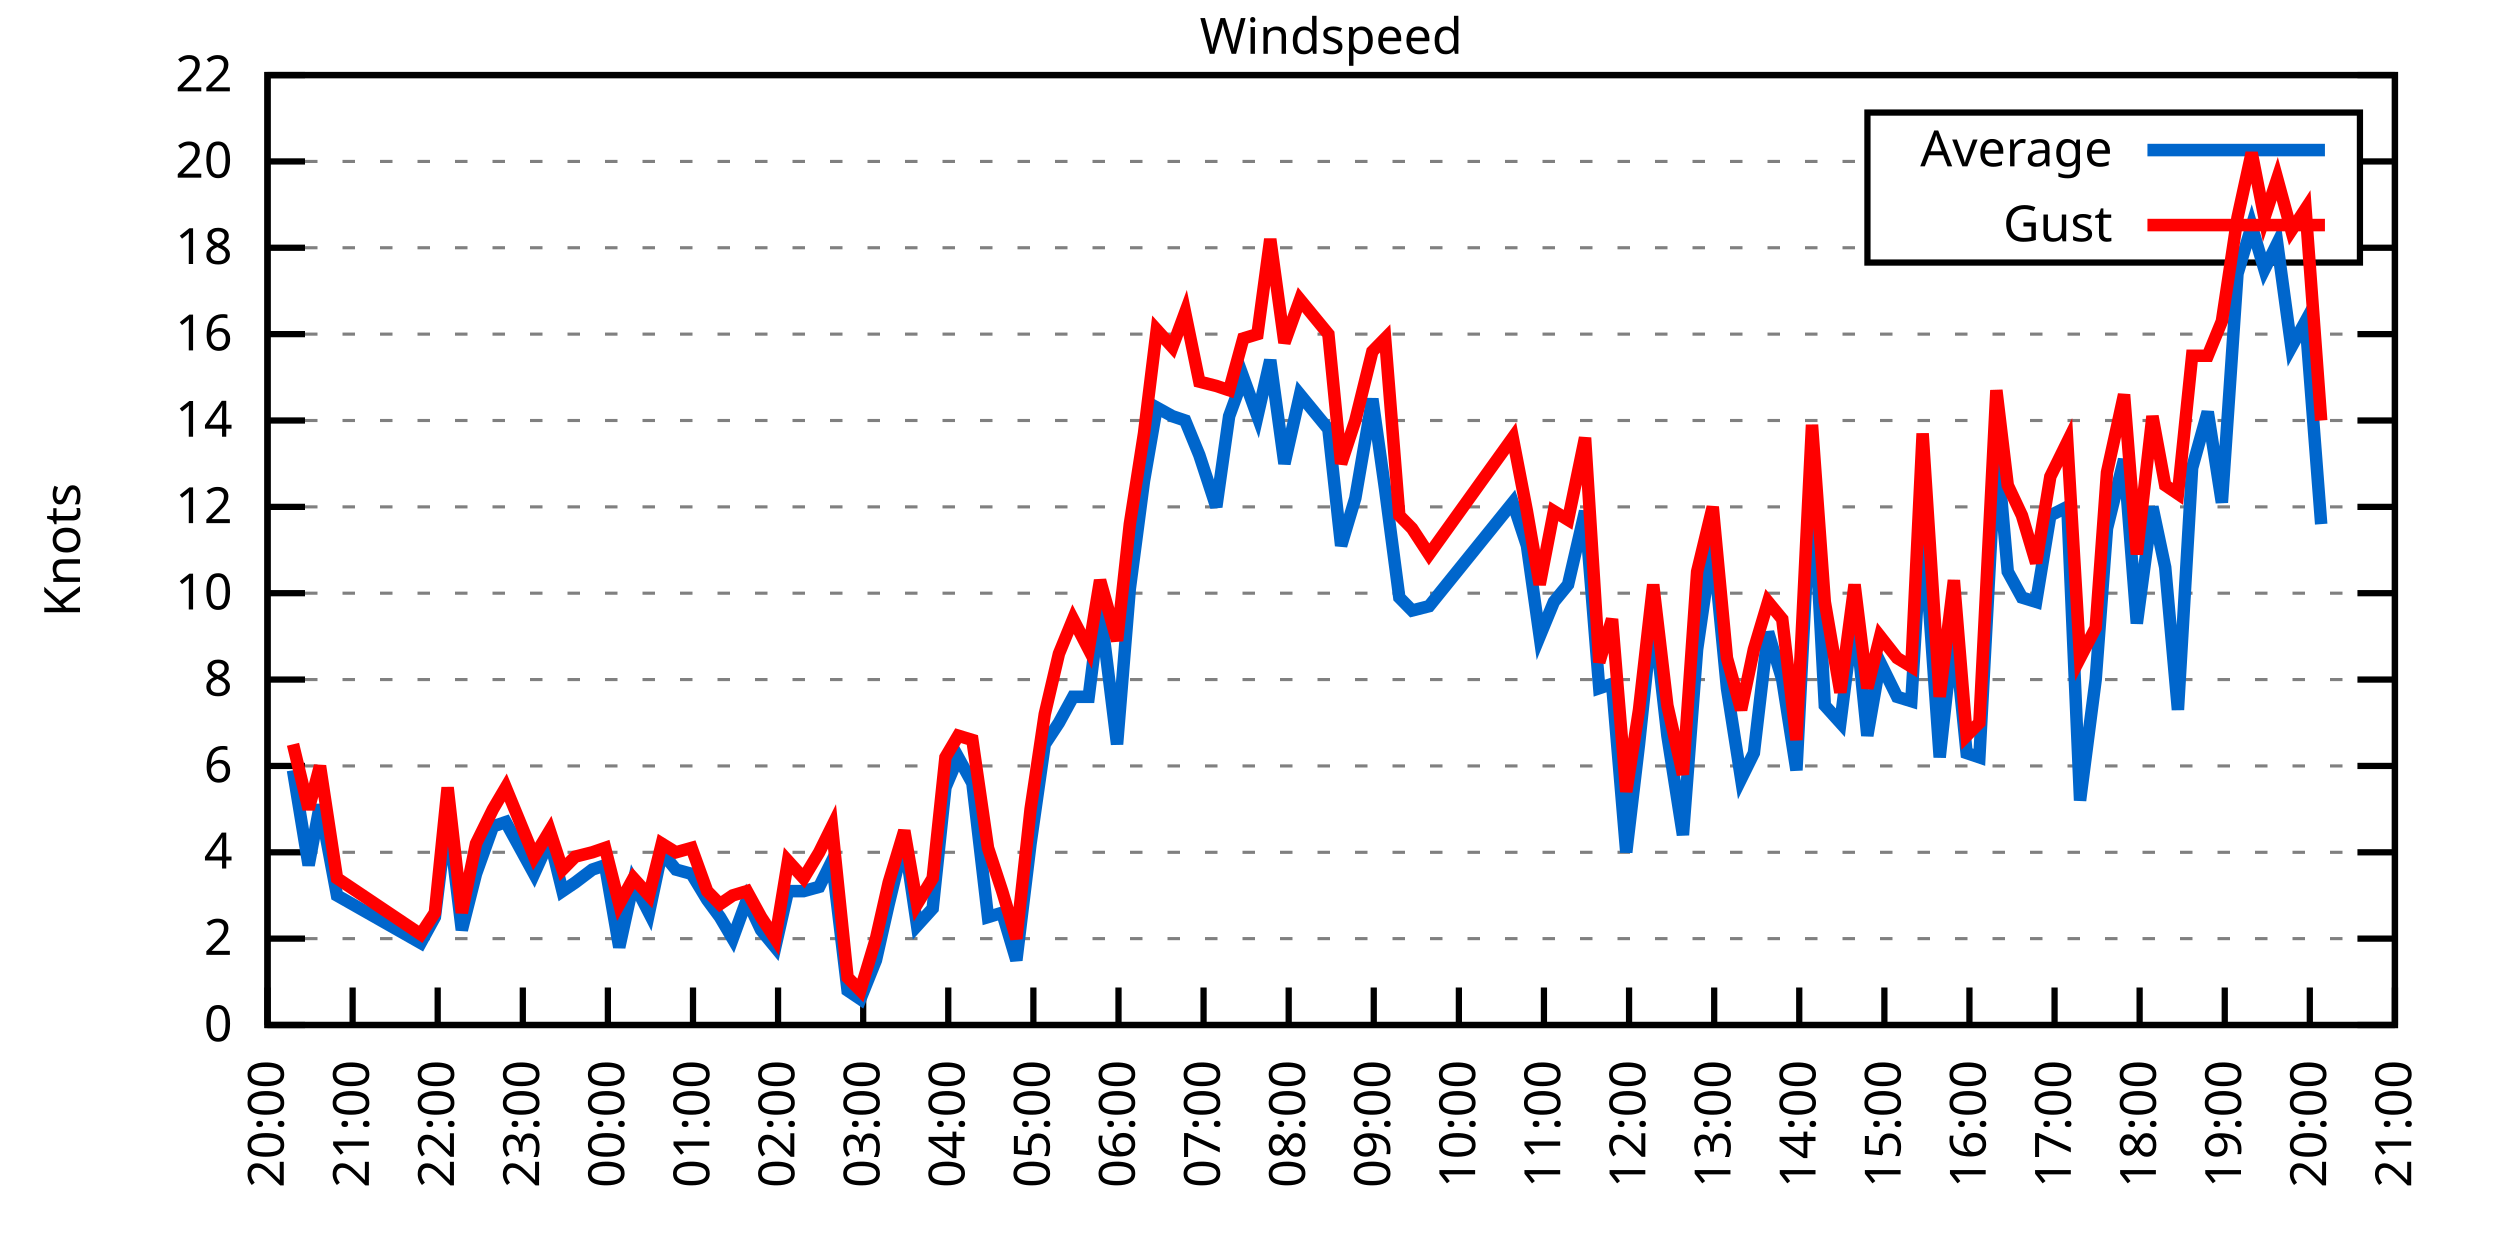
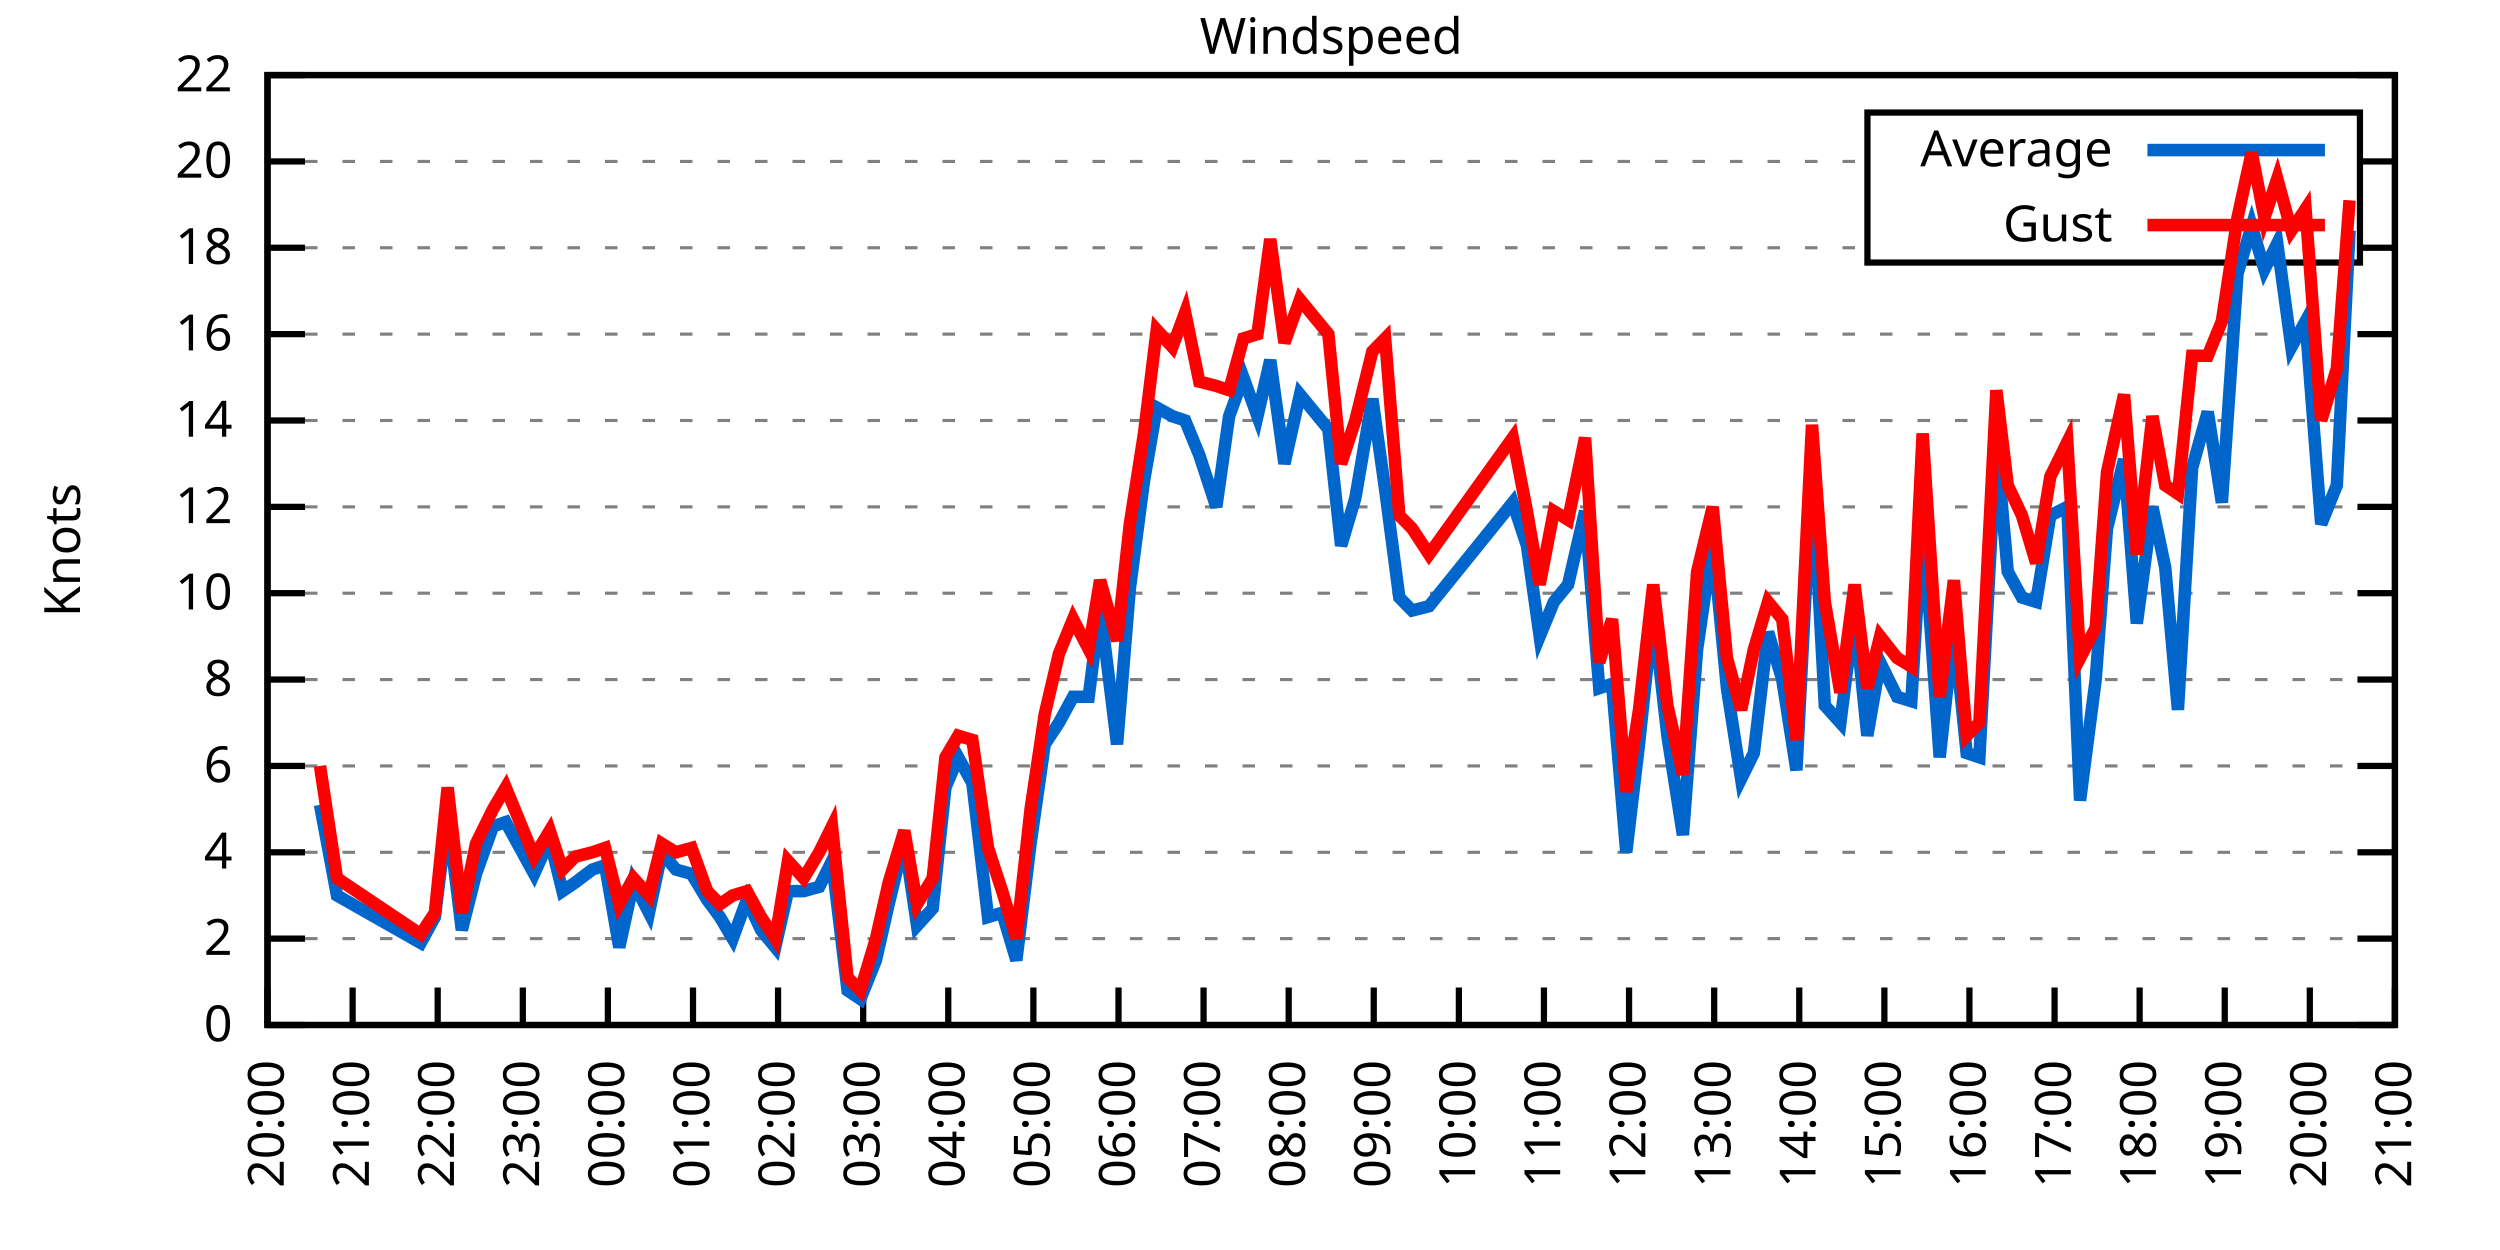
<svg xmlns="http://www.w3.org/2000/svg" xmlns:xlink="http://www.w3.org/1999/xlink" width="400" height="200" viewBox="0 0 400 200">
  <g id="gnuplot_canvas">
    <rect x="0" y="0" width="400" height="200" fill="none" />
    <defs>
      <circle id="gpDot" r="0.5" stroke-width="0.5" stroke="currentColor" />
      <path id="gpPt0" stroke-width="0.333" stroke="currentColor" d="M-1,0 h2 M0,-1 v2" />
      <path id="gpPt1" stroke-width="0.333" stroke="currentColor" d="M-1,-1 L1,1 M1,-1 L-1,1" />
      <path id="gpPt2" stroke-width="0.333" stroke="currentColor" d="M-1,0 L1,0 M0,-1 L0,1 M-1,-1 L1,1 M-1,1 L1,-1" />
      <rect id="gpPt3" stroke-width="0.333" stroke="currentColor" x="-1" y="-1" width="2" height="2" />
      <rect id="gpPt4" stroke-width="0.333" stroke="currentColor" fill="currentColor" x="-1" y="-1" width="2" height="2" />
      <circle id="gpPt5" stroke-width="0.333" stroke="currentColor" cx="0" cy="0" r="1" />
      <use xlink:href="#gpPt5" id="gpPt6" fill="currentColor" stroke="none" />
      <path id="gpPt7" stroke-width="0.333" stroke="currentColor" d="M0,-1.33 L-1.33,0.67 L1.33,0.67 z" />
      <use xlink:href="#gpPt7" id="gpPt8" fill="currentColor" stroke="none" />
      <use xlink:href="#gpPt7" id="gpPt9" stroke="currentColor" transform="rotate(180)" />
      <use xlink:href="#gpPt9" id="gpPt10" fill="currentColor" stroke="none" />
      <use xlink:href="#gpPt3" id="gpPt11" stroke="currentColor" transform="rotate(45)" />
      <use xlink:href="#gpPt11" id="gpPt12" fill="currentColor" stroke="none" />
      <path id="gpPt13" stroke-width="0.333" stroke="currentColor" d="M0,1.330 L1.265,0.411 L0.782,-1.067 L-0.782,-1.076 L-1.265,0.411 z" />
      <use xlink:href="#gpPt13" id="gpPt14" fill="currentColor" stroke="none" />
      <filter id="textbox" filterUnits="objectBoundingBox" x="0" y="0" height="1" width="1">
        <feFlood flood-color="white" flood-opacity="1" result="bgnd" />
        <feComposite in="SourceGraphic" in2="bgnd" operator="atop" />
      </filter>
      <filter id="greybox" filterUnits="objectBoundingBox" x="0" y="0" height="1" width="1">
        <feFlood flood-color="lightgrey" flood-opacity="1" result="grey" />
        <feComposite in="SourceGraphic" in2="grey" operator="atop" />
      </filter>
    </defs>
    <g fill="none" color="white" stroke="currentColor" stroke-width="1.00" stroke-linecap="butt" stroke-linejoin="miter">
</g>
    <g fill="none" color="black" stroke="currentColor" stroke-width="1.00" stroke-linecap="butt" stroke-linejoin="miter">
      <g stroke="none" shape-rendering="crispEdges">
        <polygon fill="rgb(255, 255, 255)" points="42.80,164.00 383.18,164.00 383.18,12.02 42.80,12.02 " />
      </g>
    </g>
    <g fill="none" color="black" stroke="currentColor" stroke-width="1.00" stroke-linecap="butt" stroke-linejoin="miter">
</g>
    <g fill="none" color="black" stroke="black" stroke-width="0.50" stroke-linecap="butt" stroke-linejoin="miter">
</g>
    <g fill="none" color="gray" stroke="currentColor" stroke-width="0.50" stroke-linecap="butt" stroke-linejoin="miter">
      <path stroke="gray" stroke-dasharray="2,4" class="gridline" d="M42.80,164.00 L383.19,164.00  " />
    </g>
    <g fill="none" color="gray" stroke="gray" stroke-width="1.00" stroke-linecap="butt" stroke-linejoin="miter">
</g>
    <g fill="none" color="black" stroke="currentColor" stroke-width="1.00" stroke-linecap="butt" stroke-linejoin="miter">
      <path stroke="black" d="M42.80,164.00 L48.80,164.00 M383.19,164.00 L377.19,164.00  " />
      <g transform="translate(37.20,166.60)" stroke="none" fill="black" font-family="Sans" font-size="8.00" text-anchor="end">
        <text>
          <tspan font-family="Sans"> 0</tspan>
        </text>
      </g>
    </g>
    <g fill="none" color="black" stroke="currentColor" stroke-width="1.00" stroke-linecap="butt" stroke-linejoin="miter">
</g>
    <g fill="none" color="black" stroke="black" stroke-width="0.50" stroke-linecap="butt" stroke-linejoin="miter">
</g>
    <g fill="none" color="gray" stroke="currentColor" stroke-width="0.50" stroke-linecap="butt" stroke-linejoin="miter">
      <path stroke="gray" stroke-dasharray="2,4" class="gridline" d="M42.80,150.18 L383.19,150.18  " />
    </g>
    <g fill="none" color="gray" stroke="gray" stroke-width="1.00" stroke-linecap="butt" stroke-linejoin="miter">
</g>
    <g fill="none" color="black" stroke="currentColor" stroke-width="1.00" stroke-linecap="butt" stroke-linejoin="miter">
      <path stroke="black" d="M42.80,150.18 L48.80,150.18 M383.19,150.18 L377.19,150.18  " />
      <g transform="translate(37.20,152.78)" stroke="none" fill="black" font-family="Sans" font-size="8.00" text-anchor="end">
        <text>
          <tspan font-family="Sans"> 2</tspan>
        </text>
      </g>
    </g>
    <g fill="none" color="black" stroke="currentColor" stroke-width="1.00" stroke-linecap="butt" stroke-linejoin="miter">
</g>
    <g fill="none" color="black" stroke="black" stroke-width="0.50" stroke-linecap="butt" stroke-linejoin="miter">
</g>
    <g fill="none" color="gray" stroke="currentColor" stroke-width="0.50" stroke-linecap="butt" stroke-linejoin="miter">
      <path stroke="gray" stroke-dasharray="2,4" class="gridline" d="M42.80,136.37 L383.19,136.37  " />
    </g>
    <g fill="none" color="gray" stroke="gray" stroke-width="1.00" stroke-linecap="butt" stroke-linejoin="miter">
</g>
    <g fill="none" color="black" stroke="currentColor" stroke-width="1.00" stroke-linecap="butt" stroke-linejoin="miter">
      <path stroke="black" d="M42.80,136.37 L48.80,136.37 M383.19,136.37 L377.19,136.37  " />
      <g transform="translate(37.20,138.97)" stroke="none" fill="black" font-family="Sans" font-size="8.00" text-anchor="end">
        <text>
          <tspan font-family="Sans"> 4</tspan>
        </text>
      </g>
    </g>
    <g fill="none" color="black" stroke="currentColor" stroke-width="1.00" stroke-linecap="butt" stroke-linejoin="miter">
</g>
    <g fill="none" color="black" stroke="black" stroke-width="0.50" stroke-linecap="butt" stroke-linejoin="miter">
</g>
    <g fill="none" color="gray" stroke="currentColor" stroke-width="0.50" stroke-linecap="butt" stroke-linejoin="miter">
      <path stroke="gray" stroke-dasharray="2,4" class="gridline" d="M42.80,122.55 L383.19,122.55  " />
    </g>
    <g fill="none" color="gray" stroke="gray" stroke-width="1.00" stroke-linecap="butt" stroke-linejoin="miter">
</g>
    <g fill="none" color="black" stroke="currentColor" stroke-width="1.00" stroke-linecap="butt" stroke-linejoin="miter">
      <path stroke="black" d="M42.80,122.55 L48.80,122.55 M383.19,122.55 L377.19,122.55  " />
      <g transform="translate(37.20,125.15)" stroke="none" fill="black" font-family="Sans" font-size="8.00" text-anchor="end">
        <text>
          <tspan font-family="Sans"> 6</tspan>
        </text>
      </g>
    </g>
    <g fill="none" color="black" stroke="currentColor" stroke-width="1.00" stroke-linecap="butt" stroke-linejoin="miter">
</g>
    <g fill="none" color="black" stroke="black" stroke-width="0.50" stroke-linecap="butt" stroke-linejoin="miter">
</g>
    <g fill="none" color="gray" stroke="currentColor" stroke-width="0.50" stroke-linecap="butt" stroke-linejoin="miter">
      <path stroke="gray" stroke-dasharray="2,4" class="gridline" d="M42.80,108.73 L383.19,108.73  " />
    </g>
    <g fill="none" color="gray" stroke="gray" stroke-width="1.00" stroke-linecap="butt" stroke-linejoin="miter">
</g>
    <g fill="none" color="black" stroke="currentColor" stroke-width="1.00" stroke-linecap="butt" stroke-linejoin="miter">
      <path stroke="black" d="M42.80,108.73 L48.80,108.73 M383.19,108.73 L377.19,108.73  " />
      <g transform="translate(37.20,111.33)" stroke="none" fill="black" font-family="Sans" font-size="8.00" text-anchor="end">
        <text>
          <tspan font-family="Sans"> 8</tspan>
        </text>
      </g>
    </g>
    <g fill="none" color="black" stroke="currentColor" stroke-width="1.00" stroke-linecap="butt" stroke-linejoin="miter">
</g>
    <g fill="none" color="black" stroke="black" stroke-width="0.50" stroke-linecap="butt" stroke-linejoin="miter">
</g>
    <g fill="none" color="gray" stroke="currentColor" stroke-width="0.50" stroke-linecap="butt" stroke-linejoin="miter">
      <path stroke="gray" stroke-dasharray="2,4" class="gridline" d="M42.80,94.91 L383.19,94.91  " />
    </g>
    <g fill="none" color="gray" stroke="gray" stroke-width="1.00" stroke-linecap="butt" stroke-linejoin="miter">
</g>
    <g fill="none" color="black" stroke="currentColor" stroke-width="1.00" stroke-linecap="butt" stroke-linejoin="miter">
      <path stroke="black" d="M42.80,94.91 L48.80,94.91 M383.19,94.91 L377.19,94.91  " />
      <g transform="translate(37.20,97.51)" stroke="none" fill="black" font-family="Sans" font-size="8.00" text-anchor="end">
        <text>
          <tspan font-family="Sans"> 10</tspan>
        </text>
      </g>
    </g>
    <g fill="none" color="black" stroke="currentColor" stroke-width="1.00" stroke-linecap="butt" stroke-linejoin="miter">
</g>
    <g fill="none" color="black" stroke="black" stroke-width="0.50" stroke-linecap="butt" stroke-linejoin="miter">
</g>
    <g fill="none" color="gray" stroke="currentColor" stroke-width="0.50" stroke-linecap="butt" stroke-linejoin="miter">
      <path stroke="gray" stroke-dasharray="2,4" class="gridline" d="M42.80,81.10 L383.19,81.10  " />
    </g>
    <g fill="none" color="gray" stroke="gray" stroke-width="1.00" stroke-linecap="butt" stroke-linejoin="miter">
</g>
    <g fill="none" color="black" stroke="currentColor" stroke-width="1.00" stroke-linecap="butt" stroke-linejoin="miter">
      <path stroke="black" d="M42.80,81.10 L48.80,81.10 M383.19,81.10 L377.19,81.10  " />
      <g transform="translate(37.20,83.70)" stroke="none" fill="black" font-family="Sans" font-size="8.00" text-anchor="end">
        <text>
          <tspan font-family="Sans"> 12</tspan>
        </text>
      </g>
    </g>
    <g fill="none" color="black" stroke="currentColor" stroke-width="1.00" stroke-linecap="butt" stroke-linejoin="miter">
</g>
    <g fill="none" color="black" stroke="black" stroke-width="0.50" stroke-linecap="butt" stroke-linejoin="miter">
</g>
    <g fill="none" color="gray" stroke="currentColor" stroke-width="0.50" stroke-linecap="butt" stroke-linejoin="miter">
      <path stroke="gray" stroke-dasharray="2,4" class="gridline" d="M42.80,67.28 L383.19,67.28  " />
    </g>
    <g fill="none" color="gray" stroke="gray" stroke-width="1.00" stroke-linecap="butt" stroke-linejoin="miter">
</g>
    <g fill="none" color="black" stroke="currentColor" stroke-width="1.00" stroke-linecap="butt" stroke-linejoin="miter">
      <path stroke="black" d="M42.80,67.28 L48.80,67.28 M383.19,67.28 L377.19,67.28  " />
      <g transform="translate(37.20,69.88)" stroke="none" fill="black" font-family="Sans" font-size="8.00" text-anchor="end">
        <text>
          <tspan font-family="Sans"> 14</tspan>
        </text>
      </g>
    </g>
    <g fill="none" color="black" stroke="currentColor" stroke-width="1.00" stroke-linecap="butt" stroke-linejoin="miter">
</g>
    <g fill="none" color="black" stroke="black" stroke-width="0.50" stroke-linecap="butt" stroke-linejoin="miter">
</g>
    <g fill="none" color="gray" stroke="currentColor" stroke-width="0.50" stroke-linecap="butt" stroke-linejoin="miter">
      <path stroke="gray" stroke-dasharray="2,4" class="gridline" d="M42.80,53.46 L383.19,53.46  " />
    </g>
    <g fill="none" color="gray" stroke="gray" stroke-width="1.00" stroke-linecap="butt" stroke-linejoin="miter">
</g>
    <g fill="none" color="black" stroke="currentColor" stroke-width="1.00" stroke-linecap="butt" stroke-linejoin="miter">
      <path stroke="black" d="M42.80,53.46 L48.80,53.46 M383.19,53.46 L377.19,53.46  " />
      <g transform="translate(37.20,56.06)" stroke="none" fill="black" font-family="Sans" font-size="8.00" text-anchor="end">
        <text>
          <tspan font-family="Sans"> 16</tspan>
        </text>
      </g>
    </g>
    <g fill="none" color="black" stroke="currentColor" stroke-width="1.00" stroke-linecap="butt" stroke-linejoin="miter">
</g>
    <g fill="none" color="black" stroke="black" stroke-width="0.50" stroke-linecap="butt" stroke-linejoin="miter">
</g>
    <g fill="none" color="gray" stroke="currentColor" stroke-width="0.50" stroke-linecap="butt" stroke-linejoin="miter">
      <path stroke="gray" stroke-dasharray="2,4" class="gridline" d="M42.80,39.64 L298.79,39.64 M377.59,39.64 L383.19,39.64  " />
    </g>
    <g fill="none" color="gray" stroke="gray" stroke-width="1.00" stroke-linecap="butt" stroke-linejoin="miter">
</g>
    <g fill="none" color="black" stroke="currentColor" stroke-width="1.00" stroke-linecap="butt" stroke-linejoin="miter">
      <path stroke="black" d="M42.80,39.64 L48.80,39.64 M383.19,39.64 L377.19,39.64  " />
      <g transform="translate(37.20,42.24)" stroke="none" fill="black" font-family="Sans" font-size="8.00" text-anchor="end">
        <text>
          <tspan font-family="Sans"> 18</tspan>
        </text>
      </g>
    </g>
    <g fill="none" color="black" stroke="currentColor" stroke-width="1.00" stroke-linecap="butt" stroke-linejoin="miter">
</g>
    <g fill="none" color="black" stroke="black" stroke-width="0.50" stroke-linecap="butt" stroke-linejoin="miter">
</g>
    <g fill="none" color="gray" stroke="currentColor" stroke-width="0.50" stroke-linecap="butt" stroke-linejoin="miter">
      <path stroke="gray" stroke-dasharray="2,4" class="gridline" d="M42.80,25.83 L298.79,25.83 M377.59,25.83 L383.19,25.83  " />
    </g>
    <g fill="none" color="gray" stroke="gray" stroke-width="1.00" stroke-linecap="butt" stroke-linejoin="miter">
</g>
    <g fill="none" color="black" stroke="currentColor" stroke-width="1.00" stroke-linecap="butt" stroke-linejoin="miter">
      <path stroke="black" d="M42.80,25.83 L48.80,25.83 M383.19,25.83 L377.19,25.83  " />
      <g transform="translate(37.20,28.43)" stroke="none" fill="black" font-family="Sans" font-size="8.00" text-anchor="end">
        <text>
          <tspan font-family="Sans"> 20</tspan>
        </text>
      </g>
    </g>
    <g fill="none" color="black" stroke="currentColor" stroke-width="1.00" stroke-linecap="butt" stroke-linejoin="miter">
</g>
    <g fill="none" color="black" stroke="black" stroke-width="0.50" stroke-linecap="butt" stroke-linejoin="miter">
</g>
    <g fill="none" color="gray" stroke="currentColor" stroke-width="0.50" stroke-linecap="butt" stroke-linejoin="miter">
      <path stroke="gray" stroke-dasharray="2,4" class="gridline" d="M42.80,12.01 L383.19,12.01  " />
    </g>
    <g fill="none" color="gray" stroke="gray" stroke-width="1.00" stroke-linecap="butt" stroke-linejoin="miter">
</g>
    <g fill="none" color="black" stroke="currentColor" stroke-width="1.00" stroke-linecap="butt" stroke-linejoin="miter">
      <path stroke="black" d="M42.80,12.01 L48.80,12.01 M383.19,12.01 L377.19,12.01  " />
      <g transform="translate(37.20,14.61)" stroke="none" fill="black" font-family="Sans" font-size="8.00" text-anchor="end">
        <text>
          <tspan font-family="Sans"> 22</tspan>
        </text>
      </g>
    </g>
    <g fill="none" color="black" stroke="currentColor" stroke-width="1.00" stroke-linecap="butt" stroke-linejoin="miter">
      <path stroke="black" d="M42.80,164.00 L42.80,158.00  " />
      <g transform="translate(45.40,169.60) rotate(270.00)" stroke="none" fill="black" font-family="Sans" font-size="8.00" text-anchor="end">
        <text>
          <tspan font-family="Sans">20:00</tspan>
        </text>
      </g>
    </g>
    <g fill="none" color="black" stroke="currentColor" stroke-width="1.00" stroke-linecap="butt" stroke-linejoin="miter">
      <path stroke="black" d="M56.42,164.00 L56.42,158.00  " />
      <g transform="translate(59.02,169.60) rotate(270.00)" stroke="none" fill="black" font-family="Sans" font-size="8.00" text-anchor="end">
        <text>
          <tspan font-family="Sans">21:00</tspan>
        </text>
      </g>
    </g>
    <g fill="none" color="black" stroke="currentColor" stroke-width="1.00" stroke-linecap="butt" stroke-linejoin="miter">
      <path stroke="black" d="M70.03,164.00 L70.03,158.00  " />
      <g transform="translate(72.63,169.60) rotate(270.00)" stroke="none" fill="black" font-family="Sans" font-size="8.00" text-anchor="end">
        <text>
          <tspan font-family="Sans">22:00</tspan>
        </text>
      </g>
    </g>
    <g fill="none" color="black" stroke="currentColor" stroke-width="1.00" stroke-linecap="butt" stroke-linejoin="miter">
      <path stroke="black" d="M83.65,164.00 L83.65,158.00  " />
      <g transform="translate(86.25,169.60) rotate(270.00)" stroke="none" fill="black" font-family="Sans" font-size="8.00" text-anchor="end">
        <text>
          <tspan font-family="Sans">23:00</tspan>
        </text>
      </g>
    </g>
    <g fill="none" color="black" stroke="currentColor" stroke-width="1.00" stroke-linecap="butt" stroke-linejoin="miter">
      <path stroke="black" d="M97.26,164.00 L97.26,158.00  " />
      <g transform="translate(99.86,169.60) rotate(270.00)" stroke="none" fill="black" font-family="Sans" font-size="8.00" text-anchor="end">
        <text>
          <tspan font-family="Sans">00:00</tspan>
        </text>
      </g>
    </g>
    <g fill="none" color="black" stroke="currentColor" stroke-width="1.00" stroke-linecap="butt" stroke-linejoin="miter">
      <path stroke="black" d="M110.88,164.00 L110.88,158.00  " />
      <g transform="translate(113.48,169.60) rotate(270.00)" stroke="none" fill="black" font-family="Sans" font-size="8.00" text-anchor="end">
        <text>
          <tspan font-family="Sans">01:00</tspan>
        </text>
      </g>
    </g>
    <g fill="none" color="black" stroke="currentColor" stroke-width="1.00" stroke-linecap="butt" stroke-linejoin="miter">
      <path stroke="black" d="M124.49,164.00 L124.49,158.00  " />
      <g transform="translate(127.09,169.60) rotate(270.00)" stroke="none" fill="black" font-family="Sans" font-size="8.00" text-anchor="end">
        <text>
          <tspan font-family="Sans">02:00</tspan>
        </text>
      </g>
    </g>
    <g fill="none" color="black" stroke="currentColor" stroke-width="1.00" stroke-linecap="butt" stroke-linejoin="miter">
      <path stroke="black" d="M138.11,164.00 L138.11,158.00  " />
      <g transform="translate(140.71,169.60) rotate(270.00)" stroke="none" fill="black" font-family="Sans" font-size="8.00" text-anchor="end">
        <text>
          <tspan font-family="Sans">03:00</tspan>
        </text>
      </g>
    </g>
    <g fill="none" color="black" stroke="currentColor" stroke-width="1.00" stroke-linecap="butt" stroke-linejoin="miter">
      <path stroke="black" d="M151.72,164.00 L151.72,158.00  " />
      <g transform="translate(154.32,169.60) rotate(270.00)" stroke="none" fill="black" font-family="Sans" font-size="8.00" text-anchor="end">
        <text>
          <tspan font-family="Sans">04:00</tspan>
        </text>
      </g>
    </g>
    <g fill="none" color="black" stroke="currentColor" stroke-width="1.00" stroke-linecap="butt" stroke-linejoin="miter">
      <path stroke="black" d="M165.34,164.00 L165.34,158.00  " />
      <g transform="translate(167.94,169.60) rotate(270.00)" stroke="none" fill="black" font-family="Sans" font-size="8.00" text-anchor="end">
        <text>
          <tspan font-family="Sans">05:00</tspan>
        </text>
      </g>
    </g>
    <g fill="none" color="black" stroke="currentColor" stroke-width="1.00" stroke-linecap="butt" stroke-linejoin="miter">
      <path stroke="black" d="M178.96,164.00 L178.96,158.00  " />
      <g transform="translate(181.56,169.60) rotate(270.00)" stroke="none" fill="black" font-family="Sans" font-size="8.00" text-anchor="end">
        <text>
          <tspan font-family="Sans">06:00</tspan>
        </text>
      </g>
    </g>
    <g fill="none" color="black" stroke="currentColor" stroke-width="1.00" stroke-linecap="butt" stroke-linejoin="miter">
      <path stroke="black" d="M192.57,164.00 L192.57,158.00  " />
      <g transform="translate(195.17,169.60) rotate(270.00)" stroke="none" fill="black" font-family="Sans" font-size="8.00" text-anchor="end">
        <text>
          <tspan font-family="Sans">07:00</tspan>
        </text>
      </g>
    </g>
    <g fill="none" color="black" stroke="currentColor" stroke-width="1.00" stroke-linecap="butt" stroke-linejoin="miter">
      <path stroke="black" d="M206.19,164.00 L206.19,158.00  " />
      <g transform="translate(208.79,169.60) rotate(270.00)" stroke="none" fill="black" font-family="Sans" font-size="8.00" text-anchor="end">
        <text>
          <tspan font-family="Sans">08:00</tspan>
        </text>
      </g>
    </g>
    <g fill="none" color="black" stroke="currentColor" stroke-width="1.00" stroke-linecap="butt" stroke-linejoin="miter">
      <path stroke="black" d="M219.80,164.00 L219.80,158.00  " />
      <g transform="translate(222.40,169.60) rotate(270.00)" stroke="none" fill="black" font-family="Sans" font-size="8.00" text-anchor="end">
        <text>
          <tspan font-family="Sans">09:00</tspan>
        </text>
      </g>
    </g>
    <g fill="none" color="black" stroke="currentColor" stroke-width="1.00" stroke-linecap="butt" stroke-linejoin="miter">
      <path stroke="black" d="M233.42,164.00 L233.42,158.00  " />
      <g transform="translate(236.02,169.60) rotate(270.00)" stroke="none" fill="black" font-family="Sans" font-size="8.00" text-anchor="end">
        <text>
          <tspan font-family="Sans">10:00</tspan>
        </text>
      </g>
    </g>
    <g fill="none" color="black" stroke="currentColor" stroke-width="1.00" stroke-linecap="butt" stroke-linejoin="miter">
      <path stroke="black" d="M247.03,164.00 L247.03,158.00  " />
      <g transform="translate(249.63,169.60) rotate(270.00)" stroke="none" fill="black" font-family="Sans" font-size="8.00" text-anchor="end">
        <text>
          <tspan font-family="Sans">11:00</tspan>
        </text>
      </g>
    </g>
    <g fill="none" color="black" stroke="currentColor" stroke-width="1.00" stroke-linecap="butt" stroke-linejoin="miter">
      <path stroke="black" d="M260.65,164.00 L260.65,158.00  " />
      <g transform="translate(263.25,169.60) rotate(270.00)" stroke="none" fill="black" font-family="Sans" font-size="8.00" text-anchor="end">
        <text>
          <tspan font-family="Sans">12:00</tspan>
        </text>
      </g>
    </g>
    <g fill="none" color="black" stroke="currentColor" stroke-width="1.00" stroke-linecap="butt" stroke-linejoin="miter">
      <path stroke="black" d="M274.27,164.00 L274.27,158.00  " />
      <g transform="translate(276.87,169.60) rotate(270.00)" stroke="none" fill="black" font-family="Sans" font-size="8.00" text-anchor="end">
        <text>
          <tspan font-family="Sans">13:00</tspan>
        </text>
      </g>
    </g>
    <g fill="none" color="black" stroke="currentColor" stroke-width="1.00" stroke-linecap="butt" stroke-linejoin="miter">
      <path stroke="black" d="M287.88,164.00 L287.88,158.00  " />
      <g transform="translate(290.48,169.60) rotate(270.00)" stroke="none" fill="black" font-family="Sans" font-size="8.00" text-anchor="end">
        <text>
          <tspan font-family="Sans">14:00</tspan>
        </text>
      </g>
    </g>
    <g fill="none" color="black" stroke="currentColor" stroke-width="1.00" stroke-linecap="butt" stroke-linejoin="miter">
      <path stroke="black" d="M301.50,164.00 L301.50,158.00  " />
      <g transform="translate(304.10,169.60) rotate(270.00)" stroke="none" fill="black" font-family="Sans" font-size="8.00" text-anchor="end">
        <text>
          <tspan font-family="Sans">15:00</tspan>
        </text>
      </g>
    </g>
    <g fill="none" color="black" stroke="currentColor" stroke-width="1.00" stroke-linecap="butt" stroke-linejoin="miter">
      <path stroke="black" d="M315.11,164.00 L315.11,158.00  " />
      <g transform="translate(317.71,169.60) rotate(270.00)" stroke="none" fill="black" font-family="Sans" font-size="8.00" text-anchor="end">
        <text>
          <tspan font-family="Sans">16:00</tspan>
        </text>
      </g>
    </g>
    <g fill="none" color="black" stroke="currentColor" stroke-width="1.00" stroke-linecap="butt" stroke-linejoin="miter">
      <path stroke="black" d="M328.73,164.00 L328.73,158.00  " />
      <g transform="translate(331.33,169.60) rotate(270.00)" stroke="none" fill="black" font-family="Sans" font-size="8.00" text-anchor="end">
        <text>
          <tspan font-family="Sans">17:00</tspan>
        </text>
      </g>
    </g>
    <g fill="none" color="black" stroke="currentColor" stroke-width="1.00" stroke-linecap="butt" stroke-linejoin="miter">
      <path stroke="black" d="M342.34,164.00 L342.34,158.00  " />
      <g transform="translate(344.94,169.60) rotate(270.00)" stroke="none" fill="black" font-family="Sans" font-size="8.00" text-anchor="end">
        <text>
          <tspan font-family="Sans">18:00</tspan>
        </text>
      </g>
    </g>
    <g fill="none" color="black" stroke="currentColor" stroke-width="1.00" stroke-linecap="butt" stroke-linejoin="miter">
      <path stroke="black" d="M355.96,164.00 L355.96,158.00  " />
      <g transform="translate(358.56,169.60) rotate(270.00)" stroke="none" fill="black" font-family="Sans" font-size="8.00" text-anchor="end">
        <text>
          <tspan font-family="Sans">19:00</tspan>
        </text>
      </g>
    </g>
    <g fill="none" color="black" stroke="currentColor" stroke-width="1.00" stroke-linecap="butt" stroke-linejoin="miter">
      <path stroke="black" d="M369.57,164.00 L369.57,158.00  " />
      <g transform="translate(372.17,169.60) rotate(270.00)" stroke="none" fill="black" font-family="Sans" font-size="8.00" text-anchor="end">
        <text>
          <tspan font-family="Sans">20:00</tspan>
        </text>
      </g>
    </g>
    <g fill="none" color="black" stroke="currentColor" stroke-width="1.00" stroke-linecap="butt" stroke-linejoin="miter">
      <path stroke="black" d="M383.19,164.00 L383.19,158.00  " />
      <g transform="translate(385.79,169.60) rotate(270.00)" stroke="none" fill="black" font-family="Sans" font-size="8.00" text-anchor="end">
        <text>
          <tspan font-family="Sans">21:00</tspan>
        </text>
      </g>
    </g>
    <g fill="none" color="black" stroke="currentColor" stroke-width="1.00" stroke-linecap="butt" stroke-linejoin="miter">
</g>
    <g fill="none" color="black" stroke="currentColor" stroke-width="1.00" stroke-linecap="butt" stroke-linejoin="miter">
      <path stroke="black" d="M42.80,12.01 L42.80,164.00 L383.19,164.00 L383.19,12.01 L42.80,12.01 Z  " />
    </g>
    <g fill="none" color="black" stroke="currentColor" stroke-width="1.00" stroke-linecap="butt" stroke-linejoin="miter">
</g>
    <g fill="none" color="black" stroke="currentColor" stroke-width="1.00" stroke-linecap="butt" stroke-linejoin="miter">
      <path stroke="black" d="M298.79,42.01 L298.79,18.01 L377.59,18.01 L377.59,42.01 L298.79,42.01 Z  " />
    </g>
    <g id="Windspeed_plot_1">
      <g fill="none" color="white" stroke="black" stroke-width="2.00" stroke-linecap="butt" stroke-linejoin="miter">
</g>
      <g fill="none" color="black" stroke="currentColor" stroke-width="2.00" stroke-linecap="butt" stroke-linejoin="miter">
        <g transform="translate(337.99,26.61)" stroke="none" fill="black" font-family="Sans" font-size="8.00" text-anchor="end">
          <text>
            <tspan font-family="Sans">Average</tspan>
          </text>
        </g>
      </g>
      <g fill="none" color="black" stroke="currentColor" stroke-width="2.00" stroke-linecap="butt" stroke-linejoin="miter">
-         <path stroke="rgb(  0, 102, 204)" d="M343.59,24.01 L371.99,24.01 M46.88,123.24 L49.38,138.44 L51.20,128.77 L53.92,143.27 L67.31,150.87 L69.58,146.73   L71.62,130.15 L73.89,148.80 L76.16,139.82 L78.88,132.22 L80.92,131.53 L83.19,135.67 L85.46,139.82 L87.96,134.29   L90.00,142.58 L92.04,141.20 L94.77,139.13 L96.81,138.44 L99.08,151.56 L101.35,141.20 L103.84,146.04 L105.89,136.37   L108.15,139.13 L110.65,139.82 L113.15,143.96 L115.19,146.73 L117.23,150.18 L119.50,143.96 L121.77,148.80 L124.04,151.56   L126.08,142.58 L128.58,142.58 L131.07,141.89 L133.12,137.75 L135.61,158.47 L137.66,159.85 L140.15,153.64 L142.19,144.66   L144.69,134.29 L146.73,148.11 L149.23,145.35 L151.27,126.00 L153.31,121.17 L155.58,125.31 L158.08,146.73 L160.35,146.04   L162.62,153.64 L164.89,134.98 L167.16,119.09 L169.43,115.64 L171.69,111.49 L174.19,111.49 L176.01,96.99 L178.73,119.09   L180.77,94.22 L183.04,76.95 L185.08,65.21 L187.58,66.59 L189.62,67.28 L191.89,72.81 L194.61,81.10 L196.66,66.59   L198.93,60.37 L201.19,66.59 L203.24,57.61 L205.51,74.19 L208.00,63.13 L212.54,68.66 L214.58,87.31 L216.85,79.71   L219.58,63.82 L221.62,78.33 L223.89,95.60 L225.93,97.68 L228.65,96.99 L242.04,80.41 L244.31,87.31 L246.35,101.82   L248.62,96.30 L250.89,93.53 L253.61,81.79 L255.88,110.11 L257.93,109.42 L260.20,136.37 L262.24,119.09 L264.51,97.68   L266.78,117.71 L269.27,133.60 L271.54,103.89 L274.04,86.62 L276.31,110.11 L278.58,124.62 L280.62,120.48 L282.89,101.13   L285.16,108.73 L287.43,123.24 L289.92,74.88 L291.97,112.88 L294.46,115.64 L296.73,97.68 L298.77,117.71 L300.82,105.97   L303.54,111.49 L305.81,112.19 L307.62,82.48 L310.35,121.17 L312.62,100.44 L314.66,120.48 L316.70,121.17 L319.42,70.73   L321.24,91.46 L323.51,95.60 L325.78,96.30 L328.05,82.48 L330.77,81.10 L332.81,128.08 L335.31,108.73 L337.12,84.55   L339.85,73.50 L341.89,99.75 L344.39,81.10 L346.43,90.77 L348.47,113.57 L350.74,74.88 L353.24,65.90 L355.50,80.41   L358.00,43.79 L360.27,36.19 L362.31,43.10 L364.36,38.95 L366.62,55.53 L368.89,51.39 L371.39,83.86  " />
+         <path stroke="rgb(  0, 102, 204)" d="M343.59,24.01 L371.99,24.01 M51.20,128.77 L53.92,143.27 L67.31,150.87 L69.58,146.73 L71.62,130.15 L73.89,148.80   L76.16,139.82 L78.88,132.22 L80.92,131.53 L83.19,135.67 L85.46,139.82 L87.96,134.29 L90.00,142.58 L92.04,141.20   L94.77,139.13 L96.81,138.44 L99.08,151.56 L101.35,141.20 L103.84,146.04 L105.89,136.37 L108.15,139.13 L110.65,139.82   L113.15,143.96 L115.19,146.73 L117.23,150.18 L119.50,143.96 L121.77,148.80 L124.04,151.56 L126.08,142.58 L128.58,142.58   L131.07,141.89 L133.12,137.75 L135.61,158.47 L137.66,159.85 L140.15,153.64 L142.19,144.66 L144.69,134.29 L146.73,148.11   L149.23,145.35 L151.27,126.00 L153.31,121.17 L155.58,125.31 L158.08,146.73 L160.35,146.04 L162.62,153.64 L164.89,134.98   L167.16,119.09 L169.43,115.64 L171.69,111.49 L174.19,111.49 L176.01,96.99 L178.73,119.09 L180.77,94.22 L183.04,76.95   L185.08,65.21 L187.58,66.59 L189.62,67.28 L191.89,72.81 L194.61,81.10 L196.66,66.59 L198.93,60.37 L201.19,66.59   L203.24,57.61 L205.51,74.19 L208.00,63.13 L212.54,68.66 L214.58,87.31 L216.85,79.71 L219.58,63.82 L221.62,78.33   L223.89,95.60 L225.93,97.68 L228.65,96.99 L242.04,80.41 L244.31,87.31 L246.35,101.82 L248.62,96.30 L250.89,93.53   L253.61,81.79 L255.88,110.11 L257.93,109.42 L260.20,136.37 L262.24,119.09 L264.51,97.68 L266.78,117.71 L269.27,133.60   L271.54,103.89 L274.04,86.62 L276.31,110.11 L278.58,124.62 L280.62,120.48 L282.89,101.13 L285.16,108.73 L287.43,123.24   L289.92,74.88 L291.97,112.88 L294.46,115.64 L296.73,97.68 L298.77,117.71 L300.82,105.97 L303.54,111.49 L305.81,112.19   L307.62,82.48 L310.35,121.17 L312.62,100.44 L314.66,120.48 L316.70,121.17 L319.42,70.73 L321.24,91.46 L323.51,95.60   L325.78,96.30 L328.05,82.48 L330.77,81.10 L332.81,128.08 L335.31,108.73 L337.12,84.55 L339.85,73.50 L341.89,99.75   L344.39,81.10 L346.43,90.77 L348.47,113.57 L350.74,74.88 L353.24,65.90 L355.50,80.41 L358.00,43.79 L360.27,36.19   L362.31,43.10 L364.36,38.95 L366.62,55.53 L368.89,51.39 L371.39,83.86 L373.89,77.64 L375.93,36.88  " />
      </g>
    </g>
    <g id="Windspeed_plot_2">
      <g fill="none" color="black" stroke="currentColor" stroke-width="2.00" stroke-linecap="butt" stroke-linejoin="miter">
        <g transform="translate(337.99,38.61)" stroke="none" fill="black" font-family="Sans" font-size="8.00" text-anchor="end">
          <text>
            <tspan font-family="Sans">Gust</tspan>
          </text>
        </g>
      </g>
      <g fill="none" color="black" stroke="currentColor" stroke-width="2.00" stroke-linecap="butt" stroke-linejoin="miter">
-         <path stroke="rgb(255,   0,   0)" d="M343.59,36.01 L371.99,36.01 M46.88,119.09 L49.38,129.46 L51.20,122.55 L53.92,140.51 L67.31,149.49 L69.58,146.04   L71.62,126.00 L73.89,146.04 L76.16,134.98 L78.88,129.46 L80.92,126.00 L83.19,131.53 L85.46,137.06 L87.96,132.91   L90.00,139.13 L92.04,137.06 L94.77,136.37 L96.81,135.67 L99.08,144.66 L101.35,140.51 L103.84,143.27 L105.89,134.98   L108.15,136.37 L110.65,135.67 L113.15,142.58 L115.19,144.66 L117.23,143.27 L119.50,142.58 L121.77,146.73 L124.04,150.18   L126.08,137.75 L128.58,140.51 L131.07,136.37 L133.12,132.22 L135.61,156.40 L137.66,158.47 L140.15,150.18 L142.19,141.20   L144.69,132.91 L146.73,144.66 L149.23,140.51 L151.27,121.17 L153.31,117.71 L155.58,118.40 L158.08,135.67 L160.35,142.58   L162.62,150.18 L164.89,129.46 L167.16,114.26 L169.43,104.59 L171.69,99.06 L174.19,103.89 L176.01,92.84 L178.73,102.51   L180.77,83.86 L183.04,69.35 L185.08,52.77 L187.58,55.53 L189.62,50.01 L191.89,61.06 L194.61,61.75 L196.66,62.44   L198.93,54.15 L201.19,53.46 L203.24,38.26 L205.51,54.84 L208.00,47.93 L212.54,53.46 L214.58,74.19 L216.85,67.28   L219.58,56.23 L221.62,54.15 L223.89,82.48 L225.93,84.55 L228.65,88.70 L242.04,70.04 L244.31,81.79 L246.35,93.53   L248.62,81.79 L250.89,83.17 L253.61,70.04 L255.88,105.97 L257.93,99.06 L260.20,126.69 L262.24,113.57 L264.51,93.53   L266.78,112.88 L269.27,123.93 L271.54,91.46 L274.04,81.10 L276.31,105.28 L278.58,113.57 L280.62,103.89 L282.89,96.30   L285.16,99.06 L287.43,118.40 L289.92,67.97 L291.97,96.30 L294.46,110.80 L296.73,93.53 L298.77,110.11 L300.82,101.82   L303.54,105.28 L305.81,106.66 L307.62,69.35 L310.35,111.49 L312.62,92.84 L314.66,117.71 L316.70,115.64 L319.42,62.44   L321.24,77.64 L323.51,82.48 L325.78,90.08 L328.05,76.26 L330.77,70.73 L332.81,105.28 L335.31,100.44 L337.12,75.57   L339.85,63.13 L341.89,88.70 L344.39,66.59 L346.43,77.64 L348.47,79.02 L350.74,56.92 L353.24,56.92 L355.50,51.39   L358.00,34.81 L360.27,24.45 L362.31,34.81 L364.36,28.59 L366.62,36.88 L368.89,33.43 L371.39,67.28  " />
+         <path stroke="rgb(255,   0,   0)" d="M343.59,36.01 L371.99,36.01 M51.20,122.55 L53.92,140.51 L67.31,149.49 L69.58,146.04 L71.62,126.00 L73.89,146.04   L76.16,134.98 L78.88,129.46 L80.92,126.00 L83.19,131.53 L85.46,137.06 L87.96,132.91 L90.00,139.13 L92.04,137.06   L94.77,136.37 L96.81,135.67 L99.08,144.66 L101.35,140.51 L103.84,143.27 L105.89,134.98 L108.15,136.37 L110.65,135.67   L113.15,142.58 L115.19,144.66 L117.23,143.27 L119.50,142.58 L121.77,146.73 L124.04,150.18 L126.08,137.75 L128.58,140.51   L131.07,136.37 L133.12,132.22 L135.61,156.40 L137.66,158.47 L140.15,150.18 L142.19,141.20 L144.69,132.91 L146.73,144.66   L149.23,140.51 L151.27,121.17 L153.31,117.71 L155.58,118.40 L158.08,135.67 L160.35,142.58 L162.62,150.18 L164.89,129.46   L167.16,114.26 L169.43,104.59 L171.69,99.06 L174.19,103.89 L176.01,92.84 L178.73,102.51 L180.77,83.86 L183.04,69.35   L185.08,52.77 L187.58,55.53 L189.62,50.01 L191.89,61.06 L194.61,61.75 L196.66,62.44 L198.93,54.15 L201.19,53.46   L203.24,38.26 L205.51,54.84 L208.00,47.93 L212.54,53.46 L214.58,74.19 L216.85,67.28 L219.58,56.23 L221.62,54.15   L223.89,82.48 L225.93,84.55 L228.65,88.70 L242.04,70.04 L244.31,81.79 L246.35,93.53 L248.62,81.79 L250.89,83.17   L253.61,70.04 L255.88,105.97 L257.93,99.06 L260.20,126.69 L262.24,113.57 L264.51,93.53 L266.78,112.88 L269.27,123.93   L271.54,91.46 L274.04,81.10 L276.31,105.28 L278.58,113.57 L280.62,103.89 L282.89,96.30 L285.16,99.06 L287.43,118.40   L289.92,67.97 L291.97,96.30 L294.46,110.80 L296.73,93.53 L298.77,110.11 L300.82,101.82 L303.54,105.28 L305.81,106.66   L307.62,69.35 L310.35,111.49 L312.62,92.84 L314.66,117.71 L316.70,115.64 L319.42,62.44 L321.24,77.64 L323.51,82.48   L325.78,90.08 L328.05,76.26 L330.77,70.73 L332.81,105.28 L335.31,100.44 L337.12,75.57 L339.85,63.13 L341.89,88.70   L344.39,66.59 L346.43,77.64 L348.47,79.02 L350.74,56.92 L353.24,56.92 L355.50,51.39 L358.00,34.81 L360.27,24.45   L362.31,34.81 L364.36,28.59 L366.62,36.88 L368.89,33.43 L371.39,67.28 L373.89,58.99 L375.93,32.05  " />
      </g>
    </g>
    <g fill="none" color="black" stroke="currentColor" stroke-width="2.00" stroke-linecap="butt" stroke-linejoin="miter">
</g>
    <g fill="none" color="black" stroke="black" stroke-width="1.00" stroke-linecap="butt" stroke-linejoin="miter">
</g>
    <g fill="none" color="black" stroke="currentColor" stroke-width="1.00" stroke-linecap="butt" stroke-linejoin="miter">
      <path stroke="black" d="M42.80,12.01 L42.80,164.00 L383.19,164.00 L383.19,12.01 L42.80,12.01 Z  " />
      <g transform="translate(12.80,88.01) rotate(270.00)" stroke="none" fill="black" font-family="Sans" font-size="8.00" text-anchor="middle">
        <text>
          <tspan font-family="Sans">Knots</tspan>
        </text>
      </g>
    </g>
    <g fill="none" color="black" stroke="currentColor" stroke-width="1.00" stroke-linecap="butt" stroke-linejoin="miter">
</g>
    <g fill="none" color="black" stroke="currentColor" stroke-width="1.00" stroke-linecap="butt" stroke-linejoin="miter">
      <g transform="translate(212.99,8.61)" stroke="none" fill="black" font-family="Sans" font-size="8.00" text-anchor="middle">
        <text>
          <tspan font-family="Sans">Windspeed</tspan>
        </text>
      </g>
    </g>
    <g fill="none" color="black" stroke="currentColor" stroke-width="1.00" stroke-linecap="butt" stroke-linejoin="miter">
</g>
  </g>
</svg>
